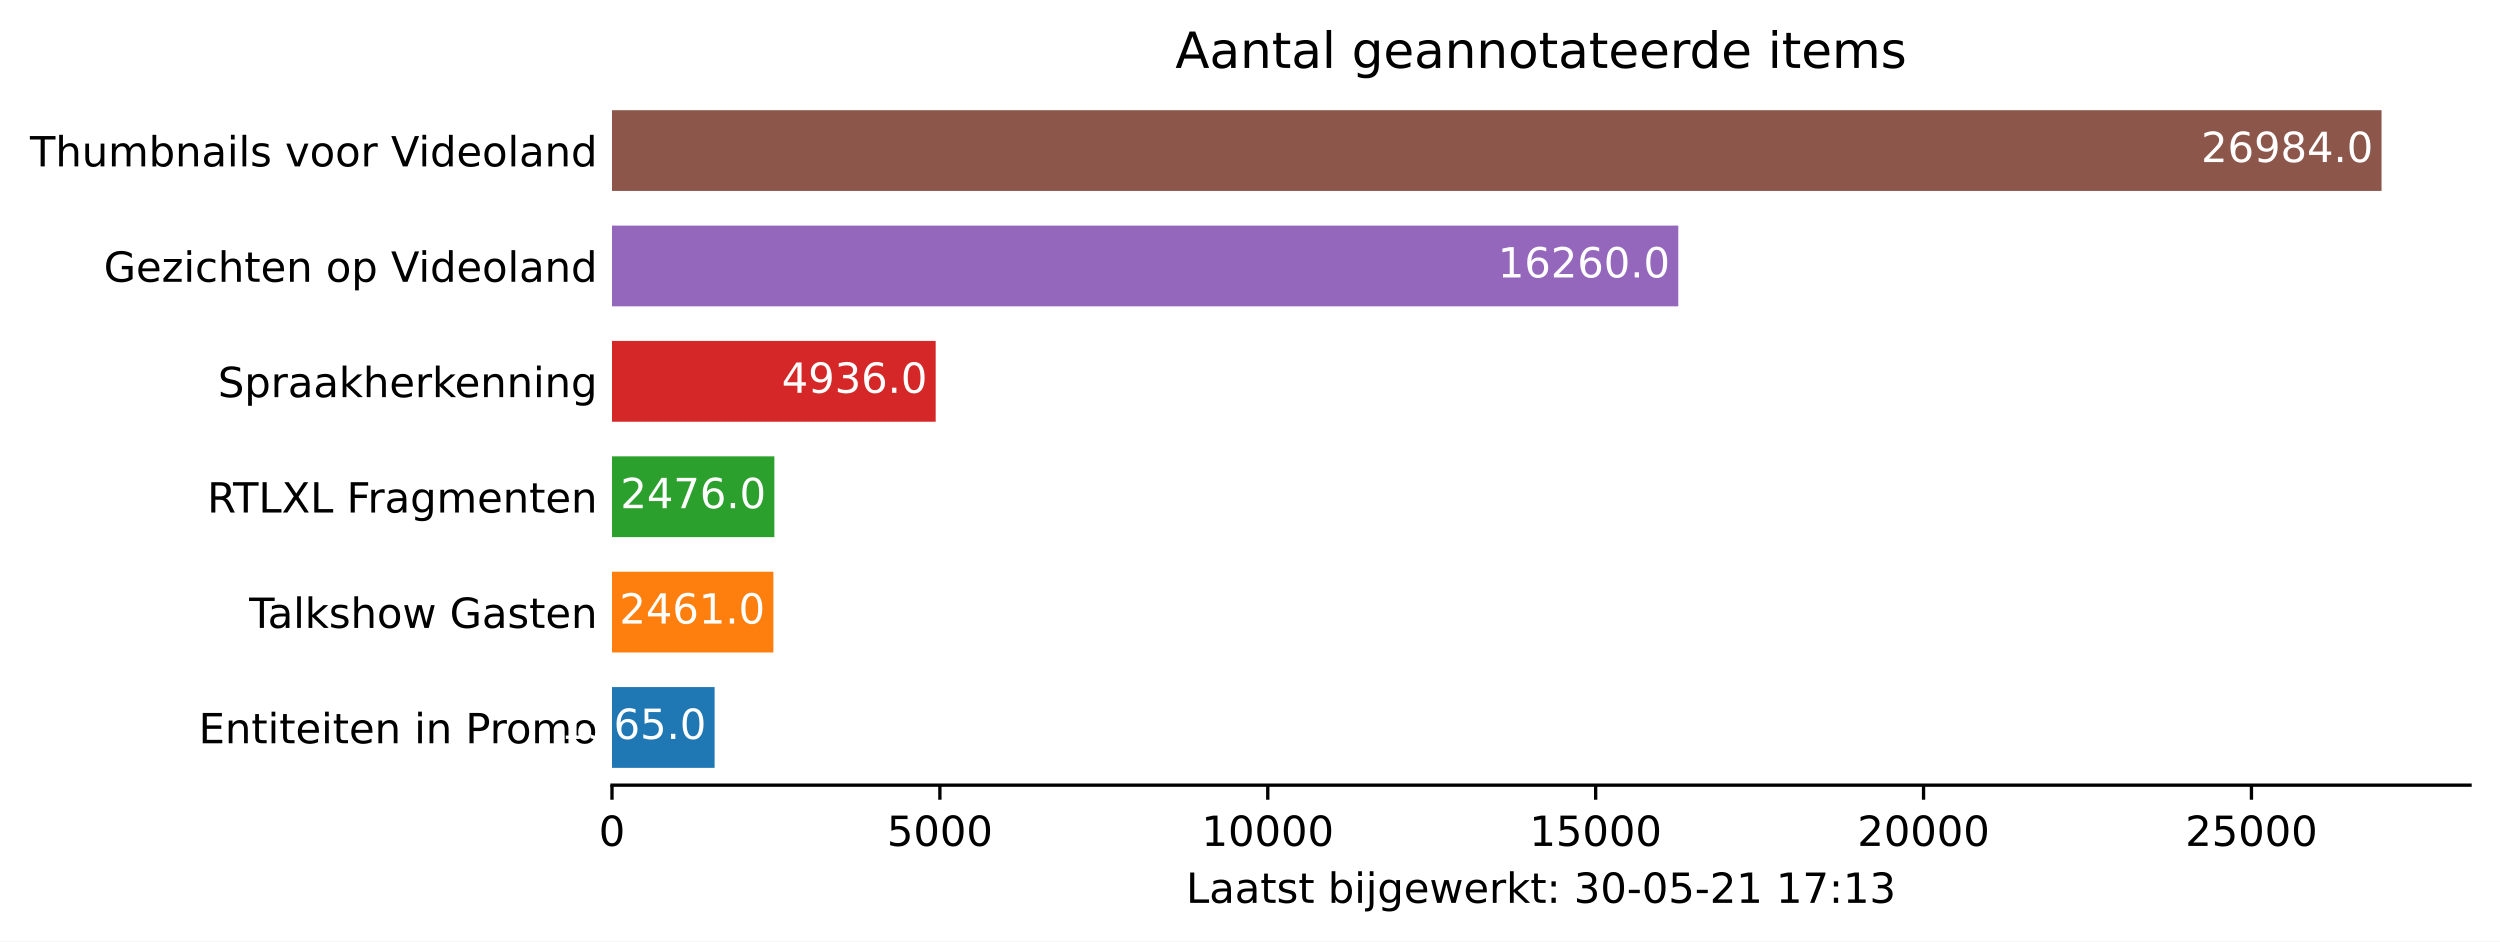
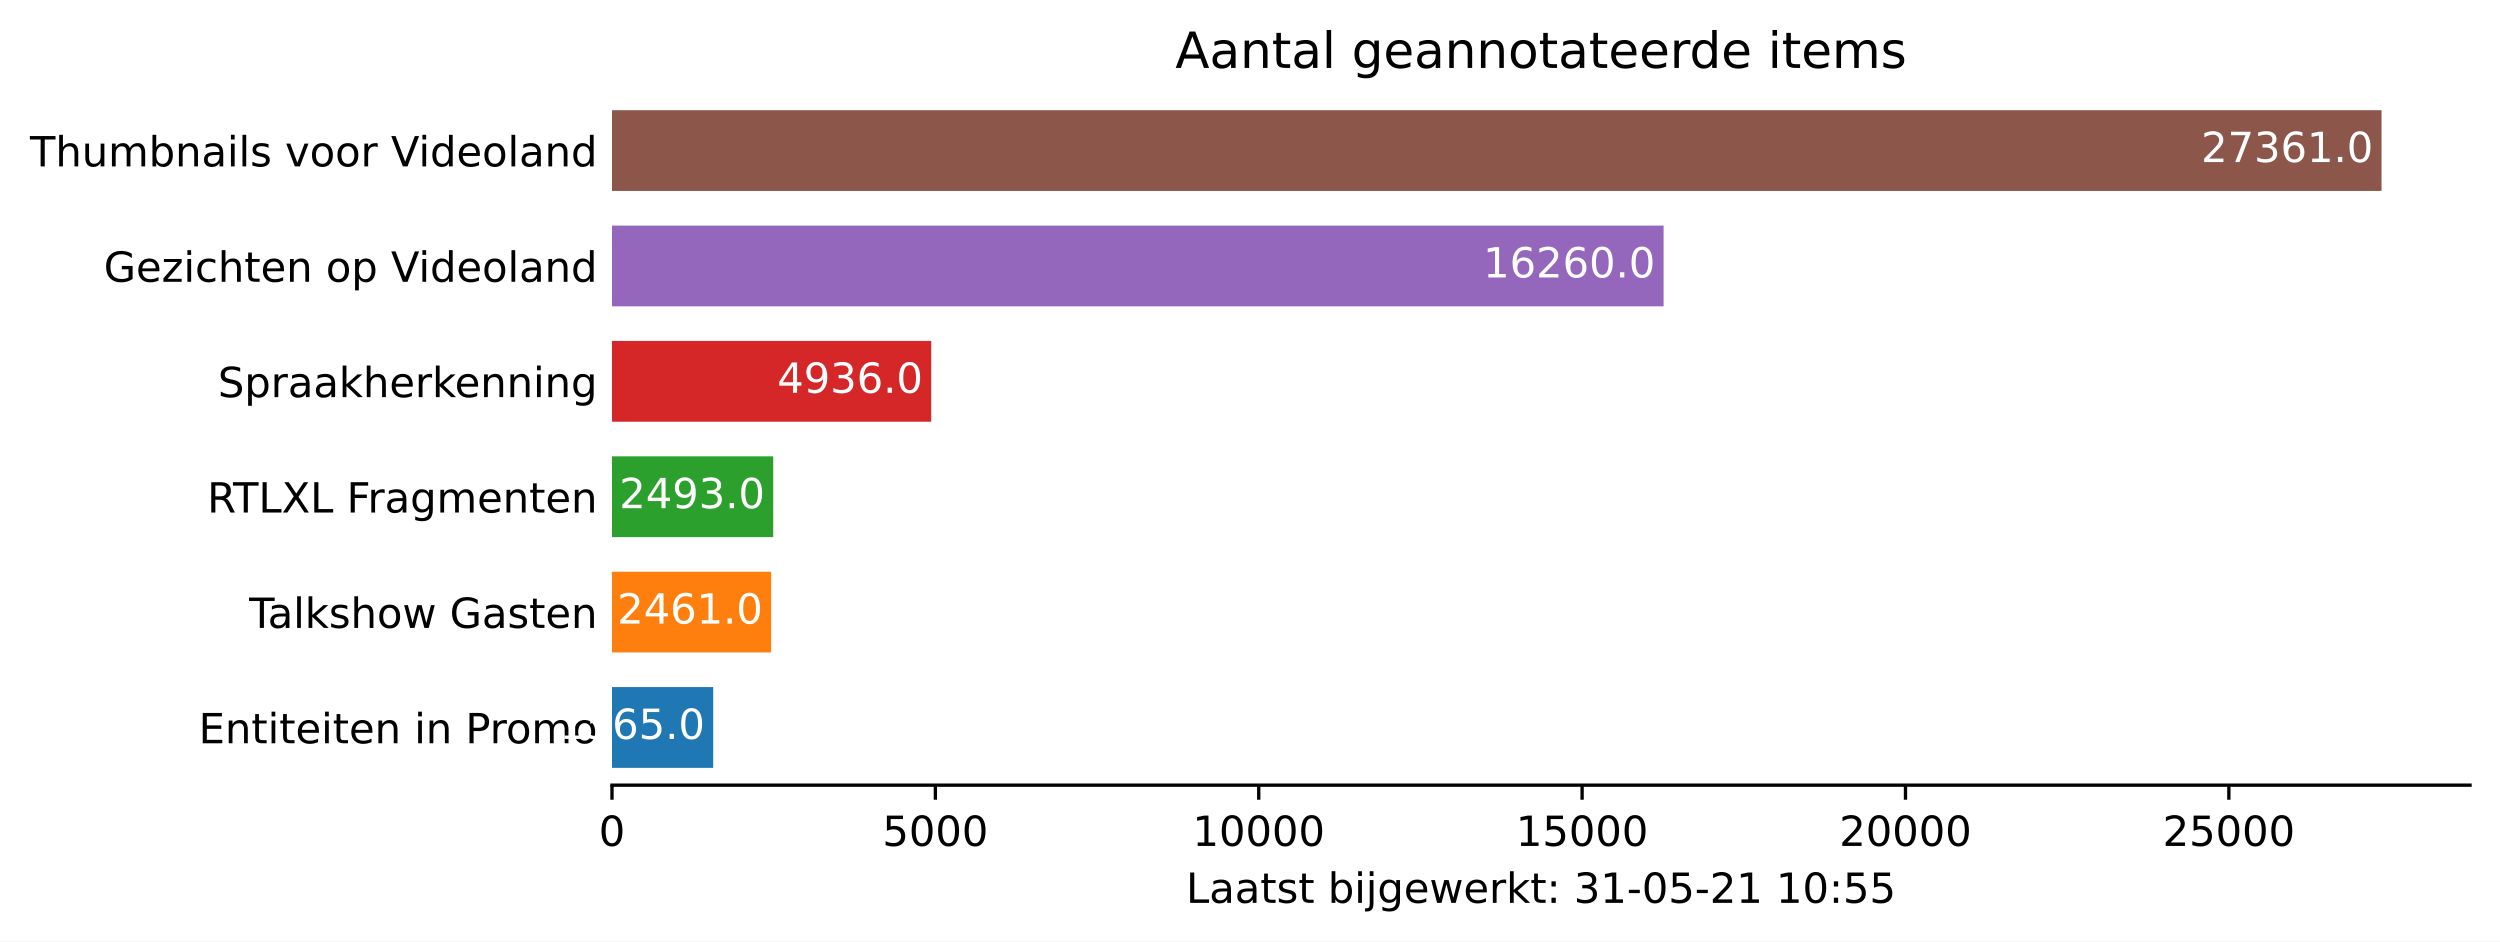
<svg xmlns="http://www.w3.org/2000/svg" xmlns:xlink="http://www.w3.org/1999/xlink" height="226.194pt" version="1.1" viewBox="0 0 600.633 226.194" width="600.633pt">
  <defs>
    <style type="text/css">*{stroke-linecap:butt;stroke-linejoin:round;}</style>
  </defs>
  <g id="figure_1">
    <g id="patch_1">
      <path d="M 0 226.194  L 600.633 226.194  L 600.633 0  L 0 0  z " style="fill:#ffffff;" />
    </g>
    <g id="axes_1">
      <g id="patch_2">
        <path d="M 147.033 188.638  L 593.433 188.638  L 593.433 22.318  L 147.033 22.318  z " style="fill:#ffffff;" />
      </g>
      <g id="patch_3">
-         <path clip-path="url(#p7149347a25)" d="M 147.033 184.48  L 171.69 184.48  L 171.69 165.076  L 147.033 165.076  z " style="fill:#1f77b4;" />
+         <path clip-path="url(#p0a9f62a09b)" d="M 147.033 184.48  L 171.35 184.48  L 171.35 165.076  L 147.033 165.076  z " style="fill:#1f77b4;" />
      </g>
      <g id="patch_4">
-         <path clip-path="url(#p7149347a25)" d="M 147.033 156.76  L 185.807 156.76  L 185.807 137.356  L 147.033 137.356  z " style="fill:#ff7f0e;" />
+         <path clip-path="url(#p0a9f62a09b)" d="M 147.033 156.76  L 185.273 156.76  L 185.273 137.356  L 147.033 137.356  z " style="fill:#ff7f0e;" />
      </g>
      <g id="patch_5">
-         <path clip-path="url(#p7149347a25)" d="M 147.033 129.04  L 186.043 129.04  L 186.043 109.636  L 147.033 109.636  z " style="fill:#2ca02c;" />
+         <path clip-path="url(#p0a9f62a09b)" d="M 147.033 129.04  L 185.77 129.04  L 185.77 109.636  L 147.033 109.636  z " style="fill:#2ca02c;" />
      </g>
      <g id="patch_6">
-         <path clip-path="url(#p7149347a25)" d="M 147.033 101.32  L 224.801 101.32  L 224.801 81.916  L 147.033 81.916  z " style="fill:#d62728;" />
+         <path clip-path="url(#p0a9f62a09b)" d="M 147.033 101.32  L 223.73 101.32  L 223.73 81.916  L 147.033 81.916  z " style="fill:#d62728;" />
      </g>
      <g id="patch_7">
-         <path clip-path="url(#p7149347a25)" d="M 147.033 73.6  L 403.215 73.6  L 403.215 54.196  L 147.033 54.196  z " style="fill:#9467bd;" />
+         <path clip-path="url(#p0a9f62a09b)" d="M 147.033 73.6  L 399.685 73.6  L 399.685 54.196  L 147.033 54.196  z " style="fill:#9467bd;" />
      </g>
      <g id="patch_8">
-         <path clip-path="url(#p7149347a25)" d="M 147.033 45.88  L 572.176 45.88  L 572.176 26.476  L 147.033 26.476  z " style="fill:#8c564b;" />
+         <path clip-path="url(#p0a9f62a09b)" d="M 147.033 45.88  L 572.176 45.88  L 572.176 26.476  L 147.033 26.476  z " style="fill:#8c564b;" />
      </g>
      <g id="matplotlib.axis_1">
        <g id="xtick_1">
          <g id="line2d_1">
            <defs>
-               <path d="M 0 0  L 0 3.5  " id="mf586c51a70" style="stroke:#000000;stroke-width:0.8;" />
+               <path d="M 0 0  L 0 3.5  " id="mbfc525a3a0" style="stroke:#000000;stroke-width:0.8;" />
            </defs>
            <g>
-               <use style="stroke:#000000;stroke-width:0.8;" x="147.033" xlink:href="#mf586c51a70" y="188.638" />
+               <use style="stroke:#000000;stroke-width:0.8;" x="147.033" xlink:href="#mbfc525a3a0" y="188.638" />
            </g>
          </g>
          <g id="text_1">
            <g transform="translate(143.8516 203.2366)scale(0.1 -0.1)">
              <defs>
                <path d="M 2034 4250  Q 1547 4250 1301 3770  Q 1056 3291 1056 2328  Q 1056 1369 1301 889  Q 1547 409 2034 409  Q 2525 409 2770 889  Q 3016 1369 3016 2328  Q 3016 3291 2770 3770  Q 2525 4250 2034 4250  z M 2034 4750  Q 2819 4750 3233 4129  Q 3647 3509 3647 2328  Q 3647 1150 3233 529  Q 2819 -91 2034 -91  Q 1250 -91 836 529  Q 422 1150 422 2328  Q 422 3509 836 4129  Q 1250 4750 2034 4750  z " id="DejaVuSans-30" transform="scale(0.015625)" />
              </defs>
              <use xlink:href="#DejaVuSans-30" />
            </g>
          </g>
        </g>
        <g id="xtick_2">
          <g id="line2d_2">
            <g>
-               <use style="stroke:#000000;stroke-width:0.8;" x="225.81" xlink:href="#mf586c51a70" y="188.638" />
+               <use style="stroke:#000000;stroke-width:0.8;" x="224.724" xlink:href="#mbfc525a3a0" y="188.638" />
            </g>
          </g>
          <g id="text_2">
-             <g transform="translate(213.0847 203.2366)scale(0.1 -0.1)">
+             <g transform="translate(211.9992 203.2366)scale(0.1 -0.1)">
              <defs>
                <path d="M 691 4666  L 3169 4666  L 3169 4134  L 1269 4134  L 1269 2991  Q 1406 3038 1543 3061  Q 1681 3084 1819 3084  Q 2600 3084 3056 2656  Q 3513 2228 3513 1497  Q 3513 744 3044 326  Q 2575 -91 1722 -91  Q 1428 -91 1123 -41  Q 819 9 494 109  L 494 744  Q 775 591 1075 516  Q 1375 441 1709 441  Q 2250 441 2565 725  Q 2881 1009 2881 1497  Q 2881 1984 2565 2268  Q 2250 2553 1709 2553  Q 1456 2553 1204 2497  Q 953 2441 691 2322  L 691 4666  z " id="DejaVuSans-35" transform="scale(0.015625)" />
              </defs>
              <use xlink:href="#DejaVuSans-35" />
              <use x="63.623" xlink:href="#DejaVuSans-30" />
              <use x="127.246" xlink:href="#DejaVuSans-30" />
              <use x="190.869" xlink:href="#DejaVuSans-30" />
            </g>
          </g>
        </g>
        <g id="xtick_3">
          <g id="line2d_3">
            <g>
-               <use style="stroke:#000000;stroke-width:0.8;" x="304.586" xlink:href="#mf586c51a70" y="188.638" />
+               <use style="stroke:#000000;stroke-width:0.8;" x="302.416" xlink:href="#mbfc525a3a0" y="188.638" />
            </g>
          </g>
          <g id="text_3">
-             <g transform="translate(288.6802 203.2366)scale(0.1 -0.1)">
+             <g transform="translate(286.5094 203.2366)scale(0.1 -0.1)">
              <defs>
                <path d="M 794 531  L 1825 531  L 1825 4091  L 703 3866  L 703 4441  L 1819 4666  L 2450 4666  L 2450 531  L 3481 531  L 3481 0  L 794 0  L 794 531  z " id="DejaVuSans-31" transform="scale(0.015625)" />
              </defs>
              <use xlink:href="#DejaVuSans-31" />
              <use x="63.623" xlink:href="#DejaVuSans-30" />
              <use x="127.246" xlink:href="#DejaVuSans-30" />
              <use x="190.869" xlink:href="#DejaVuSans-30" />
              <use x="254.492" xlink:href="#DejaVuSans-30" />
            </g>
          </g>
        </g>
        <g id="xtick_4">
          <g id="line2d_4">
            <g>
-               <use style="stroke:#000000;stroke-width:0.8;" x="383.363" xlink:href="#mf586c51a70" y="188.638" />
+               <use style="stroke:#000000;stroke-width:0.8;" x="380.107" xlink:href="#mbfc525a3a0" y="188.638" />
            </g>
          </g>
          <g id="text_4">
-             <g transform="translate(367.4571 203.2366)scale(0.1 -0.1)">
+             <g transform="translate(364.2008 203.2366)scale(0.1 -0.1)">
              <use xlink:href="#DejaVuSans-31" />
              <use x="63.623" xlink:href="#DejaVuSans-35" />
              <use x="127.246" xlink:href="#DejaVuSans-30" />
              <use x="190.869" xlink:href="#DejaVuSans-30" />
              <use x="254.492" xlink:href="#DejaVuSans-30" />
            </g>
          </g>
        </g>
        <g id="xtick_5">
          <g id="line2d_5">
            <g>
-               <use style="stroke:#000000;stroke-width:0.8;" x="462.14" xlink:href="#mf586c51a70" y="188.638" />
+               <use style="stroke:#000000;stroke-width:0.8;" x="457.798" xlink:href="#mbfc525a3a0" y="188.638" />
            </g>
          </g>
          <g id="text_5">
-             <g transform="translate(446.2339 203.2366)scale(0.1 -0.1)">
+             <g transform="translate(441.8921 203.2366)scale(0.1 -0.1)">
              <defs>
                <path d="M 1228 531  L 3431 531  L 3431 0  L 469 0  L 469 531  Q 828 903 1448 1529  Q 2069 2156 2228 2338  Q 2531 2678 2651 2914  Q 2772 3150 2772 3378  Q 2772 3750 2511 3984  Q 2250 4219 1831 4219  Q 1534 4219 1204 4116  Q 875 4013 500 3803  L 500 4441  Q 881 4594 1212 4672  Q 1544 4750 1819 4750  Q 2544 4750 2975 4387  Q 3406 4025 3406 3419  Q 3406 3131 3298 2873  Q 3191 2616 2906 2266  Q 2828 2175 2409 1742  Q 1991 1309 1228 531  z " id="DejaVuSans-32" transform="scale(0.015625)" />
              </defs>
              <use xlink:href="#DejaVuSans-32" />
              <use x="63.623" xlink:href="#DejaVuSans-30" />
              <use x="127.246" xlink:href="#DejaVuSans-30" />
              <use x="190.869" xlink:href="#DejaVuSans-30" />
              <use x="254.492" xlink:href="#DejaVuSans-30" />
            </g>
          </g>
        </g>
        <g id="xtick_6">
          <g id="line2d_6">
            <g>
-               <use style="stroke:#000000;stroke-width:0.8;" x="540.917" xlink:href="#mf586c51a70" y="188.638" />
+               <use style="stroke:#000000;stroke-width:0.8;" x="535.49" xlink:href="#mbfc525a3a0" y="188.638" />
            </g>
          </g>
          <g id="text_6">
-             <g transform="translate(525.0108 203.2366)scale(0.1 -0.1)">
+             <g transform="translate(519.5835 203.2366)scale(0.1 -0.1)">
              <use xlink:href="#DejaVuSans-32" />
              <use x="63.623" xlink:href="#DejaVuSans-35" />
              <use x="127.246" xlink:href="#DejaVuSans-30" />
              <use x="190.869" xlink:href="#DejaVuSans-30" />
              <use x="254.492" xlink:href="#DejaVuSans-30" />
            </g>
          </g>
        </g>
        <g id="text_7">
          <g transform="translate(284.9578 216.9147)scale(0.1 -0.1)">
            <defs>
              <path d="M 628 4666  L 1259 4666  L 1259 531  L 3531 531  L 3531 0  L 628 0  L 628 4666  z " id="DejaVuSans-4c" transform="scale(0.015625)" />
              <path d="M 2194 1759  Q 1497 1759 1228 1600  Q 959 1441 959 1056  Q 959 750 1161 570  Q 1363 391 1709 391  Q 2188 391 2477 730  Q 2766 1069 2766 1631  L 2766 1759  L 2194 1759  z M 3341 1997  L 3341 0  L 2766 0  L 2766 531  Q 2569 213 2275 61  Q 1981 -91 1556 -91  Q 1019 -91 701 211  Q 384 513 384 1019  Q 384 1609 779 1909  Q 1175 2209 1959 2209  L 2766 2209  L 2766 2266  Q 2766 2663 2505 2880  Q 2244 3097 1772 3097  Q 1472 3097 1187 3025  Q 903 2953 641 2809  L 641 3341  Q 956 3463 1253 3523  Q 1550 3584 1831 3584  Q 2591 3584 2966 3190  Q 3341 2797 3341 1997  z " id="DejaVuSans-61" transform="scale(0.015625)" />
              <path d="M 1172 4494  L 1172 3500  L 2356 3500  L 2356 3053  L 1172 3053  L 1172 1153  Q 1172 725 1289 603  Q 1406 481 1766 481  L 2356 481  L 2356 0  L 1766 0  Q 1100 0 847 248  Q 594 497 594 1153  L 594 3053  L 172 3053  L 172 3500  L 594 3500  L 594 4494  L 1172 4494  z " id="DejaVuSans-74" transform="scale(0.015625)" />
              <path d="M 2834 3397  L 2834 2853  Q 2591 2978 2328 3040  Q 2066 3103 1784 3103  Q 1356 3103 1142 2972  Q 928 2841 928 2578  Q 928 2378 1081 2264  Q 1234 2150 1697 2047  L 1894 2003  Q 2506 1872 2764 1633  Q 3022 1394 3022 966  Q 3022 478 2636 193  Q 2250 -91 1575 -91  Q 1294 -91 989 -36  Q 684 19 347 128  L 347 722  Q 666 556 975 473  Q 1284 391 1588 391  Q 1994 391 2212 530  Q 2431 669 2431 922  Q 2431 1156 2273 1281  Q 2116 1406 1581 1522  L 1381 1569  Q 847 1681 609 1914  Q 372 2147 372 2553  Q 372 3047 722 3315  Q 1072 3584 1716 3584  Q 2034 3584 2315 3537  Q 2597 3491 2834 3397  z " id="DejaVuSans-73" transform="scale(0.015625)" />
              <path id="DejaVuSans-20" transform="scale(0.015625)" />
              <path d="M 3116 1747  Q 3116 2381 2855 2742  Q 2594 3103 2138 3103  Q 1681 3103 1420 2742  Q 1159 2381 1159 1747  Q 1159 1113 1420 752  Q 1681 391 2138 391  Q 2594 391 2855 752  Q 3116 1113 3116 1747  z M 1159 2969  Q 1341 3281 1617 3432  Q 1894 3584 2278 3584  Q 2916 3584 3314 3078  Q 3713 2572 3713 1747  Q 3713 922 3314 415  Q 2916 -91 2278 -91  Q 1894 -91 1617 61  Q 1341 213 1159 525  L 1159 0  L 581 0  L 581 4863  L 1159 4863  L 1159 2969  z " id="DejaVuSans-62" transform="scale(0.015625)" />
              <path d="M 603 3500  L 1178 3500  L 1178 0  L 603 0  L 603 3500  z M 603 4863  L 1178 4863  L 1178 4134  L 603 4134  L 603 4863  z " id="DejaVuSans-69" transform="scale(0.015625)" />
              <path d="M 603 3500  L 1178 3500  L 1178 -63  Q 1178 -731 923 -1031  Q 669 -1331 103 -1331  L -116 -1331  L -116 -844  L 38 -844  Q 366 -844 484 -692  Q 603 -541 603 -63  L 603 3500  z M 603 4863  L 1178 4863  L 1178 4134  L 603 4134  L 603 4863  z " id="DejaVuSans-6a" transform="scale(0.015625)" />
              <path d="M 2906 1791  Q 2906 2416 2648 2759  Q 2391 3103 1925 3103  Q 1463 3103 1205 2759  Q 947 2416 947 1791  Q 947 1169 1205 825  Q 1463 481 1925 481  Q 2391 481 2648 825  Q 2906 1169 2906 1791  z M 3481 434  Q 3481 -459 3084 -895  Q 2688 -1331 1869 -1331  Q 1566 -1331 1297 -1286  Q 1028 -1241 775 -1147  L 775 -588  Q 1028 -725 1275 -790  Q 1522 -856 1778 -856  Q 2344 -856 2625 -561  Q 2906 -266 2906 331  L 2906 616  Q 2728 306 2450 153  Q 2172 0 1784 0  Q 1141 0 747 490  Q 353 981 353 1791  Q 353 2603 747 3093  Q 1141 3584 1784 3584  Q 2172 3584 2450 3431  Q 2728 3278 2906 2969  L 2906 3500  L 3481 3500  L 3481 434  z " id="DejaVuSans-67" transform="scale(0.015625)" />
              <path d="M 3597 1894  L 3597 1613  L 953 1613  Q 991 1019 1311 708  Q 1631 397 2203 397  Q 2534 397 2845 478  Q 3156 559 3463 722  L 3463 178  Q 3153 47 2828 -22  Q 2503 -91 2169 -91  Q 1331 -91 842 396  Q 353 884 353 1716  Q 353 2575 817 3079  Q 1281 3584 2069 3584  Q 2775 3584 3186 3129  Q 3597 2675 3597 1894  z M 3022 2063  Q 3016 2534 2758 2815  Q 2500 3097 2075 3097  Q 1594 3097 1305 2825  Q 1016 2553 972 2059  L 3022 2063  z " id="DejaVuSans-65" transform="scale(0.015625)" />
              <path d="M 269 3500  L 844 3500  L 1563 769  L 2278 3500  L 2956 3500  L 3675 769  L 4391 3500  L 4966 3500  L 4050 0  L 3372 0  L 2619 2869  L 1863 0  L 1184 0  L 269 3500  z " id="DejaVuSans-77" transform="scale(0.015625)" />
              <path d="M 2631 2963  Q 2534 3019 2420 3045  Q 2306 3072 2169 3072  Q 1681 3072 1420 2755  Q 1159 2438 1159 1844  L 1159 0  L 581 0  L 581 3500  L 1159 3500  L 1159 2956  Q 1341 3275 1631 3429  Q 1922 3584 2338 3584  Q 2397 3584 2469 3576  Q 2541 3569 2628 3553  L 2631 2963  z " id="DejaVuSans-72" transform="scale(0.015625)" />
              <path d="M 581 4863  L 1159 4863  L 1159 1991  L 2875 3500  L 3609 3500  L 1753 1863  L 3688 0  L 2938 0  L 1159 1709  L 1159 0  L 581 0  L 581 4863  z " id="DejaVuSans-6b" transform="scale(0.015625)" />
              <path d="M 750 794  L 1409 794  L 1409 0  L 750 0  L 750 794  z M 750 3309  L 1409 3309  L 1409 2516  L 750 2516  L 750 3309  z " id="DejaVuSans-3a" transform="scale(0.015625)" />
              <path d="M 2597 2516  Q 3050 2419 3304 2112  Q 3559 1806 3559 1356  Q 3559 666 3084 287  Q 2609 -91 1734 -91  Q 1441 -91 1130 -33  Q 819 25 488 141  L 488 750  Q 750 597 1062 519  Q 1375 441 1716 441  Q 2309 441 2620 675  Q 2931 909 2931 1356  Q 2931 1769 2642 2001  Q 2353 2234 1838 2234  L 1294 2234  L 1294 2753  L 1863 2753  Q 2328 2753 2575 2939  Q 2822 3125 2822 3475  Q 2822 3834 2567 4026  Q 2313 4219 1838 4219  Q 1578 4219 1281 4162  Q 984 4106 628 3988  L 628 4550  Q 988 4650 1302 4700  Q 1616 4750 1894 4750  Q 2613 4750 3031 4423  Q 3450 4097 3450 3541  Q 3450 3153 3228 2886  Q 3006 2619 2597 2516  z " id="DejaVuSans-33" transform="scale(0.015625)" />
              <path d="M 313 2009  L 1997 2009  L 1997 1497  L 313 1497  L 313 2009  z " id="DejaVuSans-2d" transform="scale(0.015625)" />
-               <path d="M 525 4666  L 3525 4666  L 3525 4397  L 1831 0  L 1172 0  L 2766 4134  L 525 4134  L 525 4666  z " id="DejaVuSans-37" transform="scale(0.015625)" />
            </defs>
            <use xlink:href="#DejaVuSans-4c" />
            <use x="55.713" xlink:href="#DejaVuSans-61" />
            <use x="116.992" xlink:href="#DejaVuSans-61" />
            <use x="178.271" xlink:href="#DejaVuSans-74" />
            <use x="217.48" xlink:href="#DejaVuSans-73" />
            <use x="269.58" xlink:href="#DejaVuSans-74" />
            <use x="308.789" xlink:href="#DejaVuSans-20" />
            <use x="340.576" xlink:href="#DejaVuSans-62" />
            <use x="404.053" xlink:href="#DejaVuSans-69" />
            <use x="431.836" xlink:href="#DejaVuSans-6a" />
            <use x="459.619" xlink:href="#DejaVuSans-67" />
            <use x="523.096" xlink:href="#DejaVuSans-65" />
            <use x="584.619" xlink:href="#DejaVuSans-77" />
            <use x="666.406" xlink:href="#DejaVuSans-65" />
            <use x="727.93" xlink:href="#DejaVuSans-72" />
            <use x="769.043" xlink:href="#DejaVuSans-6b" />
            <use x="826.953" xlink:href="#DejaVuSans-74" />
            <use x="866.162" xlink:href="#DejaVuSans-3a" />
            <use x="899.854" xlink:href="#DejaVuSans-20" />
            <use x="931.641" xlink:href="#DejaVuSans-33" />
-             <use x="995.264" xlink:href="#DejaVuSans-30" />
+             <use x="995.264" xlink:href="#DejaVuSans-31" />
            <use x="1058.887" xlink:href="#DejaVuSans-2d" />
            <use x="1094.971" xlink:href="#DejaVuSans-30" />
            <use x="1158.594" xlink:href="#DejaVuSans-35" />
            <use x="1222.217" xlink:href="#DejaVuSans-2d" />
            <use x="1258.301" xlink:href="#DejaVuSans-32" />
            <use x="1321.924" xlink:href="#DejaVuSans-31" />
            <use x="1385.547" xlink:href="#DejaVuSans-20" />
            <use x="1417.334" xlink:href="#DejaVuSans-31" />
-             <use x="1480.957" xlink:href="#DejaVuSans-37" />
+             <use x="1480.957" xlink:href="#DejaVuSans-30" />
            <use x="1544.58" xlink:href="#DejaVuSans-3a" />
-             <use x="1578.271" xlink:href="#DejaVuSans-31" />
-             <use x="1641.895" xlink:href="#DejaVuSans-33" />
+             <use x="1578.271" xlink:href="#DejaVuSans-35" />
+             <use x="1641.895" xlink:href="#DejaVuSans-35" />
          </g>
        </g>
      </g>
      <g id="matplotlib.axis_2">
        <g id="ytick_1">
          <g id="line2d_7" />
          <g id="text_8">
            <g transform="translate(47.725 178.5773)scale(0.1 -0.1)">
              <defs>
                <path d="M 628 4666  L 3578 4666  L 3578 4134  L 1259 4134  L 1259 2753  L 3481 2753  L 3481 2222  L 1259 2222  L 1259 531  L 3634 531  L 3634 0  L 628 0  L 628 4666  z " id="DejaVuSans-45" transform="scale(0.015625)" />
                <path d="M 3513 2113  L 3513 0  L 2938 0  L 2938 2094  Q 2938 2591 2744 2837  Q 2550 3084 2163 3084  Q 1697 3084 1428 2787  Q 1159 2491 1159 1978  L 1159 0  L 581 0  L 581 3500  L 1159 3500  L 1159 2956  Q 1366 3272 1645 3428  Q 1925 3584 2291 3584  Q 2894 3584 3203 3211  Q 3513 2838 3513 2113  z " id="DejaVuSans-6e" transform="scale(0.015625)" />
                <path d="M 1259 4147  L 1259 2394  L 2053 2394  Q 2494 2394 2734 2622  Q 2975 2850 2975 3272  Q 2975 3691 2734 3919  Q 2494 4147 2053 4147  L 1259 4147  z M 628 4666  L 2053 4666  Q 2838 4666 3239 4311  Q 3641 3956 3641 3272  Q 3641 2581 3239 2228  Q 2838 1875 2053 1875  L 1259 1875  L 1259 0  L 628 0  L 628 4666  z " id="DejaVuSans-50" transform="scale(0.015625)" />
                <path d="M 1959 3097  Q 1497 3097 1228 2736  Q 959 2375 959 1747  Q 959 1119 1226 758  Q 1494 397 1959 397  Q 2419 397 2687 759  Q 2956 1122 2956 1747  Q 2956 2369 2687 2733  Q 2419 3097 1959 3097  z M 1959 3584  Q 2709 3584 3137 3096  Q 3566 2609 3566 1747  Q 3566 888 3137 398  Q 2709 -91 1959 -91  Q 1206 -91 779 398  Q 353 888 353 1747  Q 353 2609 779 3096  Q 1206 3584 1959 3584  z " id="DejaVuSans-6f" transform="scale(0.015625)" />
                <path d="M 3328 2828  Q 3544 3216 3844 3400  Q 4144 3584 4550 3584  Q 5097 3584 5394 3201  Q 5691 2819 5691 2113  L 5691 0  L 5113 0  L 5113 2094  Q 5113 2597 4934 2840  Q 4756 3084 4391 3084  Q 3944 3084 3684 2787  Q 3425 2491 3425 1978  L 3425 0  L 2847 0  L 2847 2094  Q 2847 2600 2669 2842  Q 2491 3084 2119 3084  Q 1678 3084 1418 2786  Q 1159 2488 1159 1978  L 1159 0  L 581 0  L 581 3500  L 1159 3500  L 1159 2956  Q 1356 3278 1631 3431  Q 1906 3584 2284 3584  Q 2666 3584 2933 3390  Q 3200 3197 3328 2828  z " id="DejaVuSans-6d" transform="scale(0.015625)" />
              </defs>
              <use xlink:href="#DejaVuSans-45" />
              <use x="63.184" xlink:href="#DejaVuSans-6e" />
              <use x="126.562" xlink:href="#DejaVuSans-74" />
              <use x="165.771" xlink:href="#DejaVuSans-69" />
              <use x="193.555" xlink:href="#DejaVuSans-74" />
              <use x="232.764" xlink:href="#DejaVuSans-65" />
              <use x="294.287" xlink:href="#DejaVuSans-69" />
              <use x="322.07" xlink:href="#DejaVuSans-74" />
              <use x="361.279" xlink:href="#DejaVuSans-65" />
              <use x="422.803" xlink:href="#DejaVuSans-6e" />
              <use x="486.182" xlink:href="#DejaVuSans-20" />
              <use x="517.969" xlink:href="#DejaVuSans-69" />
              <use x="545.752" xlink:href="#DejaVuSans-6e" />
              <use x="609.131" xlink:href="#DejaVuSans-20" />
              <use x="640.918" xlink:href="#DejaVuSans-50" />
              <use x="699.471" xlink:href="#DejaVuSans-72" />
              <use x="738.334" xlink:href="#DejaVuSans-6f" />
              <use x="799.516" xlink:href="#DejaVuSans-6d" />
              <use x="896.928" xlink:href="#DejaVuSans-6f" />
            </g>
          </g>
        </g>
        <g id="ytick_2">
          <g id="line2d_8" />
          <g id="text_9">
            <g transform="translate(59.85938 150.8573)scale(0.1 -0.1)">
              <defs>
                <path d="M -19 4666  L 3928 4666  L 3928 4134  L 2272 4134  L 2272 0  L 1638 0  L 1638 4134  L -19 4134  L -19 4666  z " id="DejaVuSans-54" transform="scale(0.015625)" />
                <path d="M 603 4863  L 1178 4863  L 1178 0  L 603 0  L 603 4863  z " id="DejaVuSans-6c" transform="scale(0.015625)" />
                <path d="M 3513 2113  L 3513 0  L 2938 0  L 2938 2094  Q 2938 2591 2744 2837  Q 2550 3084 2163 3084  Q 1697 3084 1428 2787  Q 1159 2491 1159 1978  L 1159 0  L 581 0  L 581 4863  L 1159 4863  L 1159 2956  Q 1366 3272 1645 3428  Q 1925 3584 2291 3584  Q 2894 3584 3203 3211  Q 3513 2838 3513 2113  z " id="DejaVuSans-68" transform="scale(0.015625)" />
                <path d="M 3809 666  L 3809 1919  L 2778 1919  L 2778 2438  L 4434 2438  L 4434 434  Q 4069 175 3628 42  Q 3188 -91 2688 -91  Q 1594 -91 976 548  Q 359 1188 359 2328  Q 359 3472 976 4111  Q 1594 4750 2688 4750  Q 3144 4750 3555 4637  Q 3966 4525 4313 4306  L 4313 3634  Q 3963 3931 3569 4081  Q 3175 4231 2741 4231  Q 1884 4231 1454 3753  Q 1025 3275 1025 2328  Q 1025 1384 1454 906  Q 1884 428 2741 428  Q 3075 428 3337 486  Q 3600 544 3809 666  z " id="DejaVuSans-47" transform="scale(0.015625)" />
              </defs>
              <use xlink:href="#DejaVuSans-54" />
              <use x="44.584" xlink:href="#DejaVuSans-61" />
              <use x="105.863" xlink:href="#DejaVuSans-6c" />
              <use x="133.646" xlink:href="#DejaVuSans-6b" />
              <use x="191.557" xlink:href="#DejaVuSans-73" />
              <use x="243.656" xlink:href="#DejaVuSans-68" />
              <use x="307.035" xlink:href="#DejaVuSans-6f" />
              <use x="368.217" xlink:href="#DejaVuSans-77" />
              <use x="450.004" xlink:href="#DejaVuSans-20" />
              <use x="481.791" xlink:href="#DejaVuSans-47" />
              <use x="559.281" xlink:href="#DejaVuSans-61" />
              <use x="620.561" xlink:href="#DejaVuSans-73" />
              <use x="672.66" xlink:href="#DejaVuSans-74" />
              <use x="711.869" xlink:href="#DejaVuSans-65" />
              <use x="773.393" xlink:href="#DejaVuSans-6e" />
            </g>
          </g>
        </g>
        <g id="ytick_3">
          <g id="line2d_9" />
          <g id="text_10">
            <g transform="translate(49.77344 123.1373)scale(0.1 -0.1)">
              <defs>
                <path d="M 2841 2188  Q 3044 2119 3236 1894  Q 3428 1669 3622 1275  L 4263 0  L 3584 0  L 2988 1197  Q 2756 1666 2539 1819  Q 2322 1972 1947 1972  L 1259 1972  L 1259 0  L 628 0  L 628 4666  L 2053 4666  Q 2853 4666 3247 4331  Q 3641 3997 3641 3322  Q 3641 2881 3436 2590  Q 3231 2300 2841 2188  z M 1259 4147  L 1259 2491  L 2053 2491  Q 2509 2491 2742 2702  Q 2975 2913 2975 3322  Q 2975 3731 2742 3939  Q 2509 4147 2053 4147  L 1259 4147  z " id="DejaVuSans-52" transform="scale(0.015625)" />
                <path d="M 403 4666  L 1081 4666  L 2241 2931  L 3406 4666  L 4084 4666  L 2584 2425  L 4184 0  L 3506 0  L 2194 1984  L 872 0  L 191 0  L 1856 2491  L 403 4666  z " id="DejaVuSans-58" transform="scale(0.015625)" />
                <path d="M 628 4666  L 3309 4666  L 3309 4134  L 1259 4134  L 1259 2759  L 3109 2759  L 3109 2228  L 1259 2228  L 1259 0  L 628 0  L 628 4666  z " id="DejaVuSans-46" transform="scale(0.015625)" />
              </defs>
              <use xlink:href="#DejaVuSans-52" />
              <use x="62.232" xlink:href="#DejaVuSans-54" />
              <use x="123.316" xlink:href="#DejaVuSans-4c" />
              <use x="179.029" xlink:href="#DejaVuSans-58" />
              <use x="247.535" xlink:href="#DejaVuSans-4c" />
              <use x="303.248" xlink:href="#DejaVuSans-20" />
              <use x="335.035" xlink:href="#DejaVuSans-46" />
              <use x="385.305" xlink:href="#DejaVuSans-72" />
              <use x="426.418" xlink:href="#DejaVuSans-61" />
              <use x="487.697" xlink:href="#DejaVuSans-67" />
              <use x="551.174" xlink:href="#DejaVuSans-6d" />
              <use x="648.586" xlink:href="#DejaVuSans-65" />
              <use x="710.109" xlink:href="#DejaVuSans-6e" />
              <use x="773.488" xlink:href="#DejaVuSans-74" />
              <use x="812.697" xlink:href="#DejaVuSans-65" />
              <use x="874.221" xlink:href="#DejaVuSans-6e" />
            </g>
          </g>
        </g>
        <g id="ytick_4">
          <g id="line2d_10" />
          <g id="text_11">
            <g transform="translate(52.35625 95.41734)scale(0.1 -0.1)">
              <defs>
                <path d="M 3425 4513  L 3425 3897  Q 3066 4069 2747 4153  Q 2428 4238 2131 4238  Q 1616 4238 1336 4038  Q 1056 3838 1056 3469  Q 1056 3159 1242 3001  Q 1428 2844 1947 2747  L 2328 2669  Q 3034 2534 3370 2195  Q 3706 1856 3706 1288  Q 3706 609 3251 259  Q 2797 -91 1919 -91  Q 1588 -91 1214 -16  Q 841 59 441 206  L 441 856  Q 825 641 1194 531  Q 1563 422 1919 422  Q 2459 422 2753 634  Q 3047 847 3047 1241  Q 3047 1584 2836 1778  Q 2625 1972 2144 2069  L 1759 2144  Q 1053 2284 737 2584  Q 422 2884 422 3419  Q 422 4038 858 4394  Q 1294 4750 2059 4750  Q 2388 4750 2728 4690  Q 3069 4631 3425 4513  z " id="DejaVuSans-53" transform="scale(0.015625)" />
                <path d="M 1159 525  L 1159 -1331  L 581 -1331  L 581 3500  L 1159 3500  L 1159 2969  Q 1341 3281 1617 3432  Q 1894 3584 2278 3584  Q 2916 3584 3314 3078  Q 3713 2572 3713 1747  Q 3713 922 3314 415  Q 2916 -91 2278 -91  Q 1894 -91 1617 61  Q 1341 213 1159 525  z M 3116 1747  Q 3116 2381 2855 2742  Q 2594 3103 2138 3103  Q 1681 3103 1420 2742  Q 1159 2381 1159 1747  Q 1159 1113 1420 752  Q 1681 391 2138 391  Q 2594 391 2855 752  Q 3116 1113 3116 1747  z " id="DejaVuSans-70" transform="scale(0.015625)" />
              </defs>
              <use xlink:href="#DejaVuSans-53" />
              <use x="63.477" xlink:href="#DejaVuSans-70" />
              <use x="126.953" xlink:href="#DejaVuSans-72" />
              <use x="168.066" xlink:href="#DejaVuSans-61" />
              <use x="229.346" xlink:href="#DejaVuSans-61" />
              <use x="290.625" xlink:href="#DejaVuSans-6b" />
              <use x="348.535" xlink:href="#DejaVuSans-68" />
              <use x="411.914" xlink:href="#DejaVuSans-65" />
              <use x="473.438" xlink:href="#DejaVuSans-72" />
              <use x="514.551" xlink:href="#DejaVuSans-6b" />
              <use x="568.836" xlink:href="#DejaVuSans-65" />
              <use x="630.359" xlink:href="#DejaVuSans-6e" />
              <use x="693.738" xlink:href="#DejaVuSans-6e" />
              <use x="757.117" xlink:href="#DejaVuSans-69" />
              <use x="784.9" xlink:href="#DejaVuSans-6e" />
              <use x="848.279" xlink:href="#DejaVuSans-67" />
            </g>
          </g>
        </g>
        <g id="ytick_5">
          <g id="line2d_11" />
          <g id="text_12">
            <g transform="translate(24.92813 67.69734)scale(0.1 -0.1)">
              <defs>
                <path d="M 353 3500  L 3084 3500  L 3084 2975  L 922 459  L 3084 459  L 3084 0  L 275 0  L 275 525  L 2438 3041  L 353 3041  L 353 3500  z " id="DejaVuSans-7a" transform="scale(0.015625)" />
                <path d="M 3122 3366  L 3122 2828  Q 2878 2963 2633 3030  Q 2388 3097 2138 3097  Q 1578 3097 1268 2742  Q 959 2388 959 1747  Q 959 1106 1268 751  Q 1578 397 2138 397  Q 2388 397 2633 464  Q 2878 531 3122 666  L 3122 134  Q 2881 22 2623 -34  Q 2366 -91 2075 -91  Q 1284 -91 818 406  Q 353 903 353 1747  Q 353 2603 823 3093  Q 1294 3584 2113 3584  Q 2378 3584 2631 3529  Q 2884 3475 3122 3366  z " id="DejaVuSans-63" transform="scale(0.015625)" />
                <path d="M 1831 0  L 50 4666  L 709 4666  L 2188 738  L 3669 4666  L 4325 4666  L 2547 0  L 1831 0  z " id="DejaVuSans-56" transform="scale(0.015625)" />
                <path d="M 2906 2969  L 2906 4863  L 3481 4863  L 3481 0  L 2906 0  L 2906 525  Q 2725 213 2448 61  Q 2172 -91 1784 -91  Q 1150 -91 751 415  Q 353 922 353 1747  Q 353 2572 751 3078  Q 1150 3584 1784 3584  Q 2172 3584 2448 3432  Q 2725 3281 2906 2969  z M 947 1747  Q 947 1113 1208 752  Q 1469 391 1925 391  Q 2381 391 2643 752  Q 2906 1113 2906 1747  Q 2906 2381 2643 2742  Q 2381 3103 1925 3103  Q 1469 3103 1208 2742  Q 947 2381 947 1747  z " id="DejaVuSans-64" transform="scale(0.015625)" />
              </defs>
              <use xlink:href="#DejaVuSans-47" />
              <use x="77.49" xlink:href="#DejaVuSans-65" />
              <use x="139.014" xlink:href="#DejaVuSans-7a" />
              <use x="191.504" xlink:href="#DejaVuSans-69" />
              <use x="219.287" xlink:href="#DejaVuSans-63" />
              <use x="274.268" xlink:href="#DejaVuSans-68" />
              <use x="337.646" xlink:href="#DejaVuSans-74" />
              <use x="376.855" xlink:href="#DejaVuSans-65" />
              <use x="438.379" xlink:href="#DejaVuSans-6e" />
              <use x="501.758" xlink:href="#DejaVuSans-20" />
              <use x="533.545" xlink:href="#DejaVuSans-6f" />
              <use x="594.727" xlink:href="#DejaVuSans-70" />
              <use x="658.203" xlink:href="#DejaVuSans-20" />
              <use x="689.99" xlink:href="#DejaVuSans-56" />
              <use x="756.148" xlink:href="#DejaVuSans-69" />
              <use x="783.932" xlink:href="#DejaVuSans-64" />
              <use x="847.408" xlink:href="#DejaVuSans-65" />
              <use x="908.932" xlink:href="#DejaVuSans-6f" />
              <use x="970.113" xlink:href="#DejaVuSans-6c" />
              <use x="997.896" xlink:href="#DejaVuSans-61" />
              <use x="1059.176" xlink:href="#DejaVuSans-6e" />
              <use x="1122.555" xlink:href="#DejaVuSans-64" />
            </g>
          </g>
        </g>
        <g id="ytick_6">
          <g id="line2d_12" />
          <g id="text_13">
            <g transform="translate(7.2 39.97734)scale(0.1 -0.1)">
              <defs>
                <path d="M 544 1381  L 544 3500  L 1119 3500  L 1119 1403  Q 1119 906 1312 657  Q 1506 409 1894 409  Q 2359 409 2629 706  Q 2900 1003 2900 1516  L 2900 3500  L 3475 3500  L 3475 0  L 2900 0  L 2900 538  Q 2691 219 2414 64  Q 2138 -91 1772 -91  Q 1169 -91 856 284  Q 544 659 544 1381  z M 1991 3584  L 1991 3584  z " id="DejaVuSans-75" transform="scale(0.015625)" />
                <path d="M 191 3500  L 800 3500  L 1894 563  L 2988 3500  L 3597 3500  L 2284 0  L 1503 0  L 191 3500  z " id="DejaVuSans-76" transform="scale(0.015625)" />
              </defs>
              <use xlink:href="#DejaVuSans-54" />
              <use x="61.084" xlink:href="#DejaVuSans-68" />
              <use x="124.463" xlink:href="#DejaVuSans-75" />
              <use x="187.842" xlink:href="#DejaVuSans-6d" />
              <use x="285.254" xlink:href="#DejaVuSans-62" />
              <use x="348.73" xlink:href="#DejaVuSans-6e" />
              <use x="412.109" xlink:href="#DejaVuSans-61" />
              <use x="473.389" xlink:href="#DejaVuSans-69" />
              <use x="501.172" xlink:href="#DejaVuSans-6c" />
              <use x="528.955" xlink:href="#DejaVuSans-73" />
              <use x="581.055" xlink:href="#DejaVuSans-20" />
              <use x="612.842" xlink:href="#DejaVuSans-76" />
              <use x="672.021" xlink:href="#DejaVuSans-6f" />
              <use x="733.203" xlink:href="#DejaVuSans-6f" />
              <use x="794.385" xlink:href="#DejaVuSans-72" />
              <use x="835.498" xlink:href="#DejaVuSans-20" />
              <use x="867.285" xlink:href="#DejaVuSans-56" />
              <use x="933.443" xlink:href="#DejaVuSans-69" />
              <use x="961.227" xlink:href="#DejaVuSans-64" />
              <use x="1024.703" xlink:href="#DejaVuSans-65" />
              <use x="1086.227" xlink:href="#DejaVuSans-6f" />
              <use x="1147.408" xlink:href="#DejaVuSans-6c" />
              <use x="1175.191" xlink:href="#DejaVuSans-61" />
              <use x="1236.471" xlink:href="#DejaVuSans-6e" />
              <use x="1299.85" xlink:href="#DejaVuSans-64" />
            </g>
          </g>
        </g>
      </g>
      <g id="patch_9">
        <path d="M 147.033 188.638  L 593.433 188.638  " style="fill:none;stroke:#000000;stroke-linecap:square;stroke-linejoin:miter;stroke-width:0.8;" />
      </g>
      <g id="text_14">
-         <g style="fill:#ffffff;" transform="translate(134.6993 177.5375)scale(0.1 -0.1)">
+         <g style="fill:#ffffff;" transform="translate(134.3596 177.5375)scale(0.1 -0.1)">
          <defs>
            <path d="M 2113 2584  Q 1688 2584 1439 2293  Q 1191 2003 1191 1497  Q 1191 994 1439 701  Q 1688 409 2113 409  Q 2538 409 2786 701  Q 3034 994 3034 1497  Q 3034 2003 2786 2293  Q 2538 2584 2113 2584  z M 3366 4563  L 3366 3988  Q 3128 4100 2886 4159  Q 2644 4219 2406 4219  Q 1781 4219 1451 3797  Q 1122 3375 1075 2522  Q 1259 2794 1537 2939  Q 1816 3084 2150 3084  Q 2853 3084 3261 2657  Q 3669 2231 3669 1497  Q 3669 778 3244 343  Q 2819 -91 2113 -91  Q 1303 -91 875 529  Q 447 1150 447 2328  Q 447 3434 972 4092  Q 1497 4750 2381 4750  Q 2619 4750 2861 4703  Q 3103 4656 3366 4563  z " id="DejaVuSans-36" transform="scale(0.015625)" />
            <path d="M 684 794  L 1344 794  L 1344 0  L 684 0  L 684 794  z " id="DejaVuSans-2e" transform="scale(0.015625)" />
          </defs>
          <use xlink:href="#DejaVuSans-31" />
          <use x="63.623" xlink:href="#DejaVuSans-35" />
          <use x="127.246" xlink:href="#DejaVuSans-36" />
          <use x="190.869" xlink:href="#DejaVuSans-35" />
          <use x="254.492" xlink:href="#DejaVuSans-2e" />
          <use x="286.279" xlink:href="#DejaVuSans-30" />
        </g>
      </g>
      <g id="text_15">
-         <g style="fill:#ffffff;" transform="translate(148.8161 149.8175)scale(0.1 -0.1)">
+         <g style="fill:#ffffff;" transform="translate(148.2819 149.8175)scale(0.1 -0.1)">
          <defs>
            <path d="M 2419 4116  L 825 1625  L 2419 1625  L 2419 4116  z M 2253 4666  L 3047 4666  L 3047 1625  L 3713 1625  L 3713 1100  L 3047 1100  L 3047 0  L 2419 0  L 2419 1100  L 313 1100  L 313 1709  L 2253 4666  z " id="DejaVuSans-34" transform="scale(0.015625)" />
          </defs>
          <use xlink:href="#DejaVuSans-32" />
          <use x="63.623" xlink:href="#DejaVuSans-34" />
          <use x="127.246" xlink:href="#DejaVuSans-36" />
          <use x="190.869" xlink:href="#DejaVuSans-31" />
          <use x="254.492" xlink:href="#DejaVuSans-2e" />
          <use x="286.279" xlink:href="#DejaVuSans-30" />
        </g>
      </g>
      <g id="text_16">
-         <g style="fill:#ffffff;" transform="translate(149.0525 122.0975)scale(0.1 -0.1)">
-           <use xlink:href="#DejaVuSans-32" />
-           <use x="63.623" xlink:href="#DejaVuSans-34" />
-           <use x="127.246" xlink:href="#DejaVuSans-37" />
-           <use x="190.869" xlink:href="#DejaVuSans-36" />
-           <use x="254.492" xlink:href="#DejaVuSans-2e" />
-           <use x="286.279" xlink:href="#DejaVuSans-30" />
-         </g>
-       </g>
-       <g id="text_17">
-         <g style="fill:#ffffff;" transform="translate(187.8107 94.3775)scale(0.1 -0.1)">
+         <g style="fill:#ffffff;" transform="translate(148.7791 122.0975)scale(0.1 -0.1)">
          <defs>
            <path d="M 703 97  L 703 672  Q 941 559 1184 500  Q 1428 441 1663 441  Q 2288 441 2617 861  Q 2947 1281 2994 2138  Q 2813 1869 2534 1725  Q 2256 1581 1919 1581  Q 1219 1581 811 2004  Q 403 2428 403 3163  Q 403 3881 828 4315  Q 1253 4750 1959 4750  Q 2769 4750 3195 4129  Q 3622 3509 3622 2328  Q 3622 1225 3098 567  Q 2575 -91 1691 -91  Q 1453 -91 1209 -44  Q 966 3 703 97  z M 1959 2075  Q 2384 2075 2632 2365  Q 2881 2656 2881 3163  Q 2881 3666 2632 3958  Q 2384 4250 1959 4250  Q 1534 4250 1286 3958  Q 1038 3666 1038 3163  Q 1038 2656 1286 2365  Q 1534 2075 1959 2075  z " id="DejaVuSans-39" transform="scale(0.015625)" />
          </defs>
+           <use xlink:href="#DejaVuSans-32" />
+           <use x="63.623" xlink:href="#DejaVuSans-34" />
+           <use x="127.246" xlink:href="#DejaVuSans-39" />
+           <use x="190.869" xlink:href="#DejaVuSans-33" />
+           <use x="254.492" xlink:href="#DejaVuSans-2e" />
+           <use x="286.279" xlink:href="#DejaVuSans-30" />
+         </g>
+       </g>
+       <g id="text_17">
+         <g style="fill:#ffffff;" transform="translate(186.7391 94.3775)scale(0.1 -0.1)">
          <use xlink:href="#DejaVuSans-34" />
          <use x="63.623" xlink:href="#DejaVuSans-39" />
          <use x="127.246" xlink:href="#DejaVuSans-33" />
          <use x="190.869" xlink:href="#DejaVuSans-36" />
          <use x="254.492" xlink:href="#DejaVuSans-2e" />
          <use x="286.279" xlink:href="#DejaVuSans-30" />
        </g>
      </g>
      <g id="text_18">
-         <g style="fill:#ffffff;" transform="translate(359.862 66.6575)scale(0.1 -0.1)">
+         <g style="fill:#ffffff;" transform="translate(356.3321 66.6575)scale(0.1 -0.1)">
          <use xlink:href="#DejaVuSans-31" />
          <use x="63.623" xlink:href="#DejaVuSans-36" />
          <use x="127.246" xlink:href="#DejaVuSans-32" />
          <use x="190.869" xlink:href="#DejaVuSans-36" />
          <use x="254.492" xlink:href="#DejaVuSans-30" />
          <use x="318.115" xlink:href="#DejaVuSans-2e" />
          <use x="349.902" xlink:href="#DejaVuSans-30" />
        </g>
      </g>
      <g id="text_19">
        <g style="fill:#ffffff;" transform="translate(528.8225 38.9375)scale(0.1 -0.1)">
          <defs>
-             <path d="M 2034 2216  Q 1584 2216 1326 1975  Q 1069 1734 1069 1313  Q 1069 891 1326 650  Q 1584 409 2034 409  Q 2484 409 2743 651  Q 3003 894 3003 1313  Q 3003 1734 2745 1975  Q 2488 2216 2034 2216  z M 1403 2484  Q 997 2584 770 2862  Q 544 3141 544 3541  Q 544 4100 942 4425  Q 1341 4750 2034 4750  Q 2731 4750 3128 4425  Q 3525 4100 3525 3541  Q 3525 3141 3298 2862  Q 3072 2584 2669 2484  Q 3125 2378 3379 2068  Q 3634 1759 3634 1313  Q 3634 634 3220 271  Q 2806 -91 2034 -91  Q 1263 -91 848 271  Q 434 634 434 1313  Q 434 1759 690 2068  Q 947 2378 1403 2484  z M 1172 3481  Q 1172 3119 1398 2916  Q 1625 2713 2034 2713  Q 2441 2713 2670 2916  Q 2900 3119 2900 3481  Q 2900 3844 2670 4047  Q 2441 4250 2034 4250  Q 1625 4250 1398 4047  Q 1172 3844 1172 3481  z " id="DejaVuSans-38" transform="scale(0.015625)" />
+             <path d="M 525 4666  L 3525 4666  L 3525 4397  L 1831 0  L 1172 0  L 2766 4134  L 525 4134  L 525 4666  z " id="DejaVuSans-37" transform="scale(0.015625)" />
          </defs>
          <use xlink:href="#DejaVuSans-32" />
-           <use x="63.623" xlink:href="#DejaVuSans-36" />
-           <use x="127.246" xlink:href="#DejaVuSans-39" />
-           <use x="190.869" xlink:href="#DejaVuSans-38" />
-           <use x="254.492" xlink:href="#DejaVuSans-34" />
+           <use x="63.623" xlink:href="#DejaVuSans-37" />
+           <use x="127.246" xlink:href="#DejaVuSans-33" />
+           <use x="190.869" xlink:href="#DejaVuSans-36" />
+           <use x="254.492" xlink:href="#DejaVuSans-31" />
          <use x="318.115" xlink:href="#DejaVuSans-2e" />
          <use x="349.902" xlink:href="#DejaVuSans-30" />
        </g>
      </g>
      <g id="text_20">
        <g transform="translate(282.3769 16.31812)scale(0.12 -0.12)">
          <defs>
            <path d="M 2188 4044  L 1331 1722  L 3047 1722  L 2188 4044  z M 1831 4666  L 2547 4666  L 4325 0  L 3669 0  L 3244 1197  L 1141 1197  L 716 0  L 50 0  L 1831 4666  z " id="DejaVuSans-41" transform="scale(0.015625)" />
          </defs>
          <use xlink:href="#DejaVuSans-41" />
          <use x="68.408" xlink:href="#DejaVuSans-61" />
          <use x="129.688" xlink:href="#DejaVuSans-6e" />
          <use x="193.066" xlink:href="#DejaVuSans-74" />
          <use x="232.275" xlink:href="#DejaVuSans-61" />
          <use x="293.555" xlink:href="#DejaVuSans-6c" />
          <use x="321.338" xlink:href="#DejaVuSans-20" />
          <use x="353.125" xlink:href="#DejaVuSans-67" />
          <use x="416.602" xlink:href="#DejaVuSans-65" />
          <use x="478.125" xlink:href="#DejaVuSans-61" />
          <use x="539.404" xlink:href="#DejaVuSans-6e" />
          <use x="602.783" xlink:href="#DejaVuSans-6e" />
          <use x="666.162" xlink:href="#DejaVuSans-6f" />
          <use x="727.344" xlink:href="#DejaVuSans-74" />
          <use x="766.553" xlink:href="#DejaVuSans-61" />
          <use x="827.832" xlink:href="#DejaVuSans-74" />
          <use x="867.041" xlink:href="#DejaVuSans-65" />
          <use x="928.564" xlink:href="#DejaVuSans-65" />
          <use x="990.088" xlink:href="#DejaVuSans-72" />
          <use x="1029.451" xlink:href="#DejaVuSans-64" />
          <use x="1092.928" xlink:href="#DejaVuSans-65" />
          <use x="1154.451" xlink:href="#DejaVuSans-20" />
          <use x="1186.238" xlink:href="#DejaVuSans-69" />
          <use x="1214.021" xlink:href="#DejaVuSans-74" />
          <use x="1253.23" xlink:href="#DejaVuSans-65" />
          <use x="1314.754" xlink:href="#DejaVuSans-6d" />
          <use x="1412.166" xlink:href="#DejaVuSans-73" />
        </g>
      </g>
    </g>
  </g>
  <defs>
-     <clipPath id="p7149347a25">
+     <clipPath id="p0a9f62a09b">
      <rect height="166.32" width="446.4" x="147.033" y="22.318" />
    </clipPath>
  </defs>
</svg>
